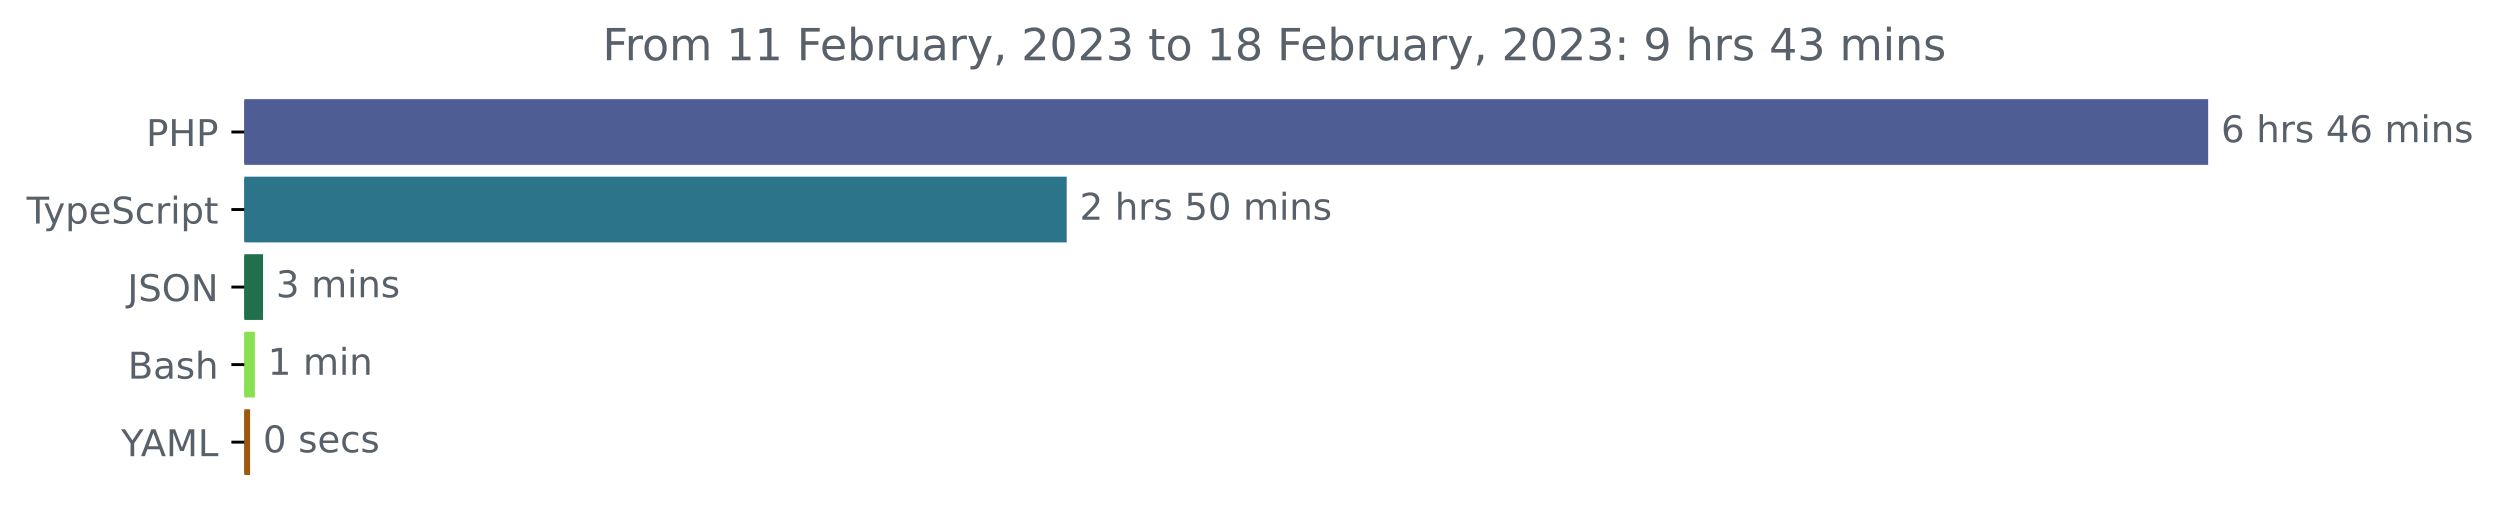
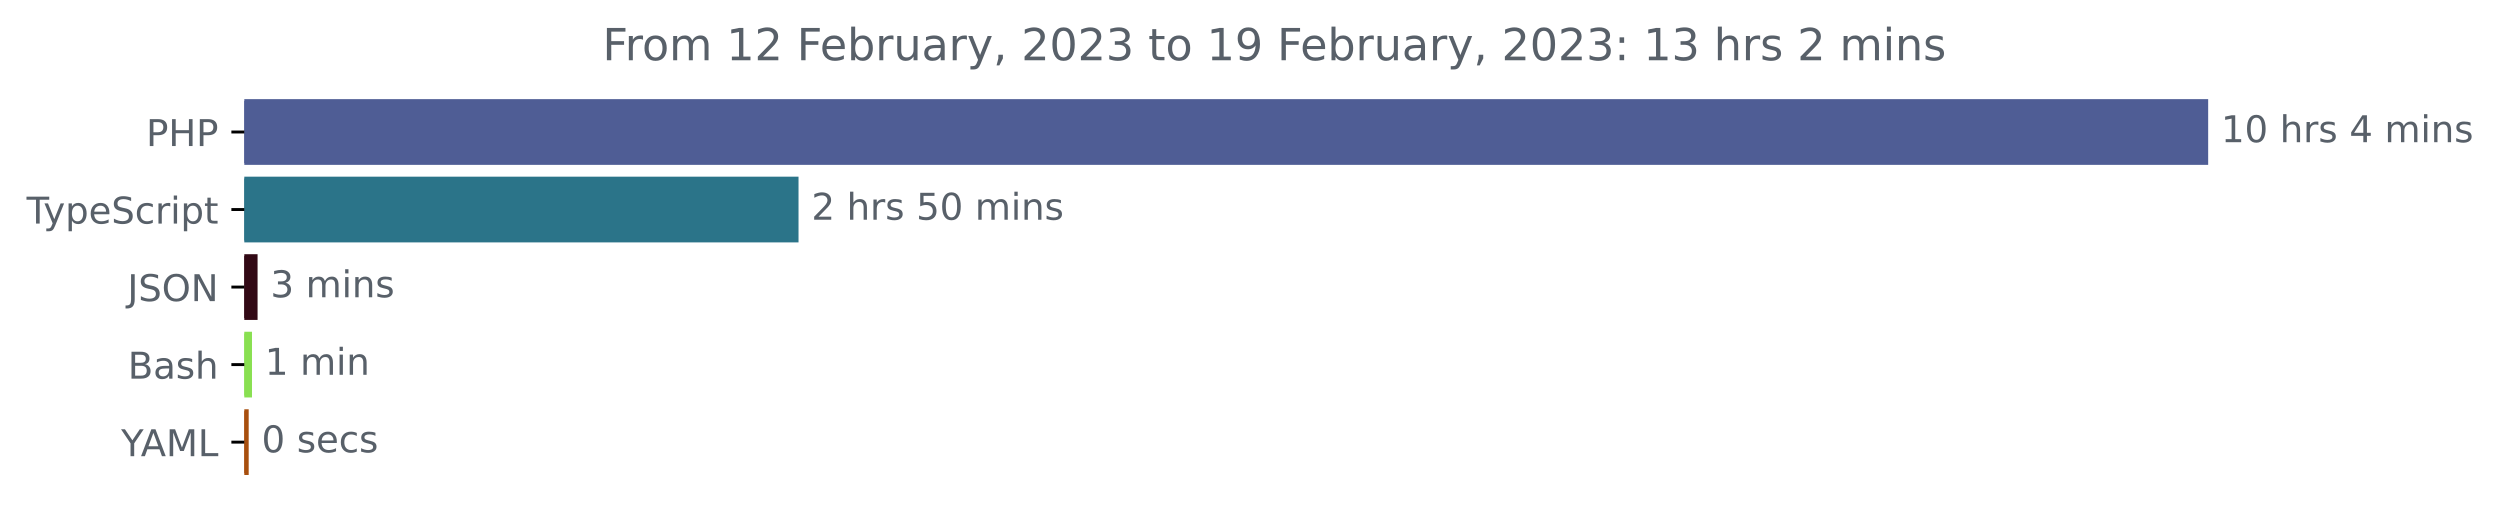
<svg xmlns="http://www.w3.org/2000/svg" xmlns:xlink="http://www.w3.org/1999/xlink" width="677.144pt" height="140.398pt" viewBox="0 0 677.144 140.398" version="1.1">
  <defs>
    <style type="text/css">*{stroke-linejoin: round; stroke-linecap: butt}</style>
  </defs>
  <g id="figure_1">
    <g id="patch_1">
      <path d="M -0 140.398  L 677.144 140.398  L 677.144 0  L -0 0  L -0 140.398  z " style="fill: none" />
    </g>
    <g id="axes_1">
      <g id="patch_2">
-         <path d="M 66.17 27.358  L 597.599 27.358  L 597.599 44.158  L 66.17 44.158  z " clip-path="url(#p3bd45a0a95)" style="fill: #4f5d95; stroke: #4f5d95; stroke-linejoin: miter" />
+         <path d="M 66.17 27.358  L 597.599 27.358  L 597.599 44.158  L 66.17 44.158  z " clip-path="url(#p06874933ea)" style="fill: #4f5d95; stroke: #4f5d95; stroke-linejoin: miter" />
      </g>
      <g id="patch_3">
-         <path d="M 66.17 48.358  L 288.425 48.358  L 288.425 65.158  L 66.17 65.158  z " clip-path="url(#p3bd45a0a95)" style="fill: #2b7489; stroke: #2b7489; stroke-linejoin: miter" />
+         <path d="M 66.17 48.358  L 215.787 48.358  L 215.787 65.158  L 66.17 65.158  z " clip-path="url(#p06874933ea)" style="fill: #2b7489; stroke: #2b7489; stroke-linejoin: miter" />
      </g>
      <g id="patch_4">
-         <path d="M 66.17 69.358  L 70.745 69.358  L 70.745 86.158  L 66.17 86.158  z " clip-path="url(#p3bd45a0a95)" style="fill: #216f4c; stroke: #216f4c; stroke-linejoin: miter" />
+         <path d="M 66.17 69.358  L 69.264 69.358  L 69.264 86.158  L 66.17 86.158  z " clip-path="url(#p06874933ea)" style="fill: #320915; stroke: #320915; stroke-linejoin: miter" />
      </g>
      <g id="patch_5">
-         <path d="M 66.17 90.358  L 68.534 90.358  L 68.534 107.158  L 66.17 107.158  z " clip-path="url(#p3bd45a0a95)" style="fill: #89e051; stroke: #89e051; stroke-linejoin: miter" />
+         <path d="M 66.17 90.358  L 67.752 90.358  L 67.752 107.158  L 66.17 107.158  z " clip-path="url(#p06874933ea)" style="fill: #89e051; stroke: #89e051; stroke-linejoin: miter" />
      </g>
      <g id="patch_6">
-         <path d="M 66.17 111.358  L 67.238 111.358  L 67.238 128.158  L 66.17 128.158  z " clip-path="url(#p3bd45a0a95)" style="fill: #9c580c; stroke: #9c580c; stroke-linejoin: miter" />
+         <path d="M 66.17 111.358  L 66.858 111.358  L 66.858 128.158  L 66.17 128.158  z " clip-path="url(#p06874933ea)" style="fill: #a84f0e; stroke: #a84f0e; stroke-linejoin: miter" />
      </g>
      <g id="matplotlib.axis_1" />
      <g id="matplotlib.axis_2">
        <g id="ytick_1">
          <g id="line2d_1">
            <defs>
-               <path id="m19247cf4b9" d="M 0 0  L -3.5 0  " style="stroke: #000000; stroke-width: 0.8" />
+               <path id="m53a9aa26b5" d="M 0 0  L -3.5 0  " style="stroke: #000000; stroke-width: 0.8" />
            </defs>
            <g>
-               <use xlink:href="#m19247cf4b9" x="66.17" y="35.758" style="stroke: #000000; stroke-width: 0.8" />
+               <use xlink:href="#m53a9aa26b5" x="66.17" y="35.758" style="stroke: #000000; stroke-width: 0.8" />
            </g>
          </g>
          <g id="text_1">
            <g style="fill: #586069" transform="translate(39.59063 39.55734)scale(0.1 -0.1)">
              <defs>
                <path id="DejaVuSans-50" d="M 1259 4147  L 1259 2394  L 2053 2394  Q 2494 2394 2734 2622  Q 2975 2850 2975 3272  Q 2975 3691 2734 3919  Q 2494 4147 2053 4147  L 1259 4147  z M 628 4666  L 2053 4666  Q 2838 4666 3239 4311  Q 3641 3956 3641 3272  Q 3641 2581 3239 2228  Q 2838 1875 2053 1875  L 1259 1875  L 1259 0  L 628 0  L 628 4666  z " transform="scale(0.015625)" />
                <path id="DejaVuSans-48" d="M 628 4666  L 1259 4666  L 1259 2753  L 3553 2753  L 3553 4666  L 4184 4666  L 4184 0  L 3553 0  L 3553 2222  L 1259 2222  L 1259 0  L 628 0  L 628 4666  z " transform="scale(0.015625)" />
              </defs>
              <use xlink:href="#DejaVuSans-50" />
              <use xlink:href="#DejaVuSans-48" x="60.303" />
              <use xlink:href="#DejaVuSans-50" x="135.498" />
            </g>
          </g>
        </g>
        <g id="ytick_2">
          <g id="line2d_2">
            <g>
-               <use xlink:href="#m19247cf4b9" x="66.17" y="56.758" style="stroke: #000000; stroke-width: 0.8" />
+               <use xlink:href="#m53a9aa26b5" x="66.17" y="56.758" style="stroke: #000000; stroke-width: 0.8" />
            </g>
          </g>
          <g id="text_2">
            <g style="fill: #586069" transform="translate(7.2 60.55734)scale(0.1 -0.1)">
              <defs>
                <path id="DejaVuSans-54" d="M -19 4666  L 3928 4666  L 3928 4134  L 2272 4134  L 2272 0  L 1638 0  L 1638 4134  L -19 4134  L -19 4666  z " transform="scale(0.015625)" />
                <path id="DejaVuSans-79" d="M 2059 -325  Q 1816 -950 1584 -1140  Q 1353 -1331 966 -1331  L 506 -1331  L 506 -850  L 844 -850  Q 1081 -850 1212 -737  Q 1344 -625 1503 -206  L 1606 56  L 191 3500  L 800 3500  L 1894 763  L 2988 3500  L 3597 3500  L 2059 -325  z " transform="scale(0.015625)" />
                <path id="DejaVuSans-70" d="M 1159 525  L 1159 -1331  L 581 -1331  L 581 3500  L 1159 3500  L 1159 2969  Q 1341 3281 1617 3432  Q 1894 3584 2278 3584  Q 2916 3584 3314 3078  Q 3713 2572 3713 1747  Q 3713 922 3314 415  Q 2916 -91 2278 -91  Q 1894 -91 1617 61  Q 1341 213 1159 525  z M 3116 1747  Q 3116 2381 2855 2742  Q 2594 3103 2138 3103  Q 1681 3103 1420 2742  Q 1159 2381 1159 1747  Q 1159 1113 1420 752  Q 1681 391 2138 391  Q 2594 391 2855 752  Q 3116 1113 3116 1747  z " transform="scale(0.015625)" />
                <path id="DejaVuSans-65" d="M 3597 1894  L 3597 1613  L 953 1613  Q 991 1019 1311 708  Q 1631 397 2203 397  Q 2534 397 2845 478  Q 3156 559 3463 722  L 3463 178  Q 3153 47 2828 -22  Q 2503 -91 2169 -91  Q 1331 -91 842 396  Q 353 884 353 1716  Q 353 2575 817 3079  Q 1281 3584 2069 3584  Q 2775 3584 3186 3129  Q 3597 2675 3597 1894  z M 3022 2063  Q 3016 2534 2758 2815  Q 2500 3097 2075 3097  Q 1594 3097 1305 2825  Q 1016 2553 972 2059  L 3022 2063  z " transform="scale(0.015625)" />
                <path id="DejaVuSans-53" d="M 3425 4513  L 3425 3897  Q 3066 4069 2747 4153  Q 2428 4238 2131 4238  Q 1616 4238 1336 4038  Q 1056 3838 1056 3469  Q 1056 3159 1242 3001  Q 1428 2844 1947 2747  L 2328 2669  Q 3034 2534 3370 2195  Q 3706 1856 3706 1288  Q 3706 609 3251 259  Q 2797 -91 1919 -91  Q 1588 -91 1214 -16  Q 841 59 441 206  L 441 856  Q 825 641 1194 531  Q 1563 422 1919 422  Q 2459 422 2753 634  Q 3047 847 3047 1241  Q 3047 1584 2836 1778  Q 2625 1972 2144 2069  L 1759 2144  Q 1053 2284 737 2584  Q 422 2884 422 3419  Q 422 4038 858 4394  Q 1294 4750 2059 4750  Q 2388 4750 2728 4690  Q 3069 4631 3425 4513  z " transform="scale(0.015625)" />
                <path id="DejaVuSans-63" d="M 3122 3366  L 3122 2828  Q 2878 2963 2633 3030  Q 2388 3097 2138 3097  Q 1578 3097 1268 2742  Q 959 2388 959 1747  Q 959 1106 1268 751  Q 1578 397 2138 397  Q 2388 397 2633 464  Q 2878 531 3122 666  L 3122 134  Q 2881 22 2623 -34  Q 2366 -91 2075 -91  Q 1284 -91 818 406  Q 353 903 353 1747  Q 353 2603 823 3093  Q 1294 3584 2113 3584  Q 2378 3584 2631 3529  Q 2884 3475 3122 3366  z " transform="scale(0.015625)" />
                <path id="DejaVuSans-72" d="M 2631 2963  Q 2534 3019 2420 3045  Q 2306 3072 2169 3072  Q 1681 3072 1420 2755  Q 1159 2438 1159 1844  L 1159 0  L 581 0  L 581 3500  L 1159 3500  L 1159 2956  Q 1341 3275 1631 3429  Q 1922 3584 2338 3584  Q 2397 3584 2469 3576  Q 2541 3569 2628 3553  L 2631 2963  z " transform="scale(0.015625)" />
                <path id="DejaVuSans-69" d="M 603 3500  L 1178 3500  L 1178 0  L 603 0  L 603 3500  z M 603 4863  L 1178 4863  L 1178 4134  L 603 4134  L 603 4863  z " transform="scale(0.015625)" />
                <path id="DejaVuSans-74" d="M 1172 4494  L 1172 3500  L 2356 3500  L 2356 3053  L 1172 3053  L 1172 1153  Q 1172 725 1289 603  Q 1406 481 1766 481  L 2356 481  L 2356 0  L 1766 0  Q 1100 0 847 248  Q 594 497 594 1153  L 594 3053  L 172 3053  L 172 3500  L 594 3500  L 594 4494  L 1172 4494  z " transform="scale(0.015625)" />
              </defs>
              <use xlink:href="#DejaVuSans-54" />
              <use xlink:href="#DejaVuSans-79" x="45.459" />
              <use xlink:href="#DejaVuSans-70" x="104.639" />
              <use xlink:href="#DejaVuSans-65" x="168.115" />
              <use xlink:href="#DejaVuSans-53" x="229.639" />
              <use xlink:href="#DejaVuSans-63" x="293.115" />
              <use xlink:href="#DejaVuSans-72" x="348.096" />
              <use xlink:href="#DejaVuSans-69" x="389.209" />
              <use xlink:href="#DejaVuSans-70" x="416.992" />
              <use xlink:href="#DejaVuSans-74" x="480.469" />
            </g>
          </g>
        </g>
        <g id="ytick_3">
          <g id="line2d_3">
            <g>
-               <use xlink:href="#m19247cf4b9" x="66.17" y="77.758" style="stroke: #000000; stroke-width: 0.8" />
+               <use xlink:href="#m53a9aa26b5" x="66.17" y="77.758" style="stroke: #000000; stroke-width: 0.8" />
            </g>
          </g>
          <g id="text_3">
            <g style="fill: #586069" transform="translate(34.51875 81.55734)scale(0.1 -0.1)">
              <defs>
                <path id="DejaVuSans-4a" d="M 628 4666  L 1259 4666  L 1259 325  Q 1259 -519 939 -900  Q 619 -1281 -91 -1281  L -331 -1281  L -331 -750  L -134 -750  Q 284 -750 456 -515  Q 628 -281 628 325  L 628 4666  z " transform="scale(0.015625)" />
                <path id="DejaVuSans-4f" d="M 2522 4238  Q 1834 4238 1429 3725  Q 1025 3213 1025 2328  Q 1025 1447 1429 934  Q 1834 422 2522 422  Q 3209 422 3611 934  Q 4013 1447 4013 2328  Q 4013 3213 3611 3725  Q 3209 4238 2522 4238  z M 2522 4750  Q 3503 4750 4090 4092  Q 4678 3434 4678 2328  Q 4678 1225 4090 567  Q 3503 -91 2522 -91  Q 1538 -91 948 565  Q 359 1222 359 2328  Q 359 3434 948 4092  Q 1538 4750 2522 4750  z " transform="scale(0.015625)" />
                <path id="DejaVuSans-4e" d="M 628 4666  L 1478 4666  L 3547 763  L 3547 4666  L 4159 4666  L 4159 0  L 3309 0  L 1241 3903  L 1241 0  L 628 0  L 628 4666  z " transform="scale(0.015625)" />
              </defs>
              <use xlink:href="#DejaVuSans-4a" />
              <use xlink:href="#DejaVuSans-53" x="29.492" />
              <use xlink:href="#DejaVuSans-4f" x="92.969" />
              <use xlink:href="#DejaVuSans-4e" x="171.68" />
            </g>
          </g>
        </g>
        <g id="ytick_4">
          <g id="line2d_4">
            <g>
-               <use xlink:href="#m19247cf4b9" x="66.17" y="98.758" style="stroke: #000000; stroke-width: 0.8" />
+               <use xlink:href="#m53a9aa26b5" x="66.17" y="98.758" style="stroke: #000000; stroke-width: 0.8" />
            </g>
          </g>
          <g id="text_4">
            <g style="fill: #586069" transform="translate(34.63437 102.5573)scale(0.1 -0.1)">
              <defs>
                <path id="DejaVuSans-42" d="M 1259 2228  L 1259 519  L 2272 519  Q 2781 519 3026 730  Q 3272 941 3272 1375  Q 3272 1813 3026 2020  Q 2781 2228 2272 2228  L 1259 2228  z M 1259 4147  L 1259 2741  L 2194 2741  Q 2656 2741 2882 2914  Q 3109 3088 3109 3444  Q 3109 3797 2882 3972  Q 2656 4147 2194 4147  L 1259 4147  z M 628 4666  L 2241 4666  Q 2963 4666 3353 4366  Q 3744 4066 3744 3513  Q 3744 3084 3544 2831  Q 3344 2578 2956 2516  Q 3422 2416 3680 2098  Q 3938 1781 3938 1306  Q 3938 681 3513 340  Q 3088 0 2303 0  L 628 0  L 628 4666  z " transform="scale(0.015625)" />
                <path id="DejaVuSans-61" d="M 2194 1759  Q 1497 1759 1228 1600  Q 959 1441 959 1056  Q 959 750 1161 570  Q 1363 391 1709 391  Q 2188 391 2477 730  Q 2766 1069 2766 1631  L 2766 1759  L 2194 1759  z M 3341 1997  L 3341 0  L 2766 0  L 2766 531  Q 2569 213 2275 61  Q 1981 -91 1556 -91  Q 1019 -91 701 211  Q 384 513 384 1019  Q 384 1609 779 1909  Q 1175 2209 1959 2209  L 2766 2209  L 2766 2266  Q 2766 2663 2505 2880  Q 2244 3097 1772 3097  Q 1472 3097 1187 3025  Q 903 2953 641 2809  L 641 3341  Q 956 3463 1253 3523  Q 1550 3584 1831 3584  Q 2591 3584 2966 3190  Q 3341 2797 3341 1997  z " transform="scale(0.015625)" />
                <path id="DejaVuSans-73" d="M 2834 3397  L 2834 2853  Q 2591 2978 2328 3040  Q 2066 3103 1784 3103  Q 1356 3103 1142 2972  Q 928 2841 928 2578  Q 928 2378 1081 2264  Q 1234 2150 1697 2047  L 1894 2003  Q 2506 1872 2764 1633  Q 3022 1394 3022 966  Q 3022 478 2636 193  Q 2250 -91 1575 -91  Q 1294 -91 989 -36  Q 684 19 347 128  L 347 722  Q 666 556 975 473  Q 1284 391 1588 391  Q 1994 391 2212 530  Q 2431 669 2431 922  Q 2431 1156 2273 1281  Q 2116 1406 1581 1522  L 1381 1569  Q 847 1681 609 1914  Q 372 2147 372 2553  Q 372 3047 722 3315  Q 1072 3584 1716 3584  Q 2034 3584 2315 3537  Q 2597 3491 2834 3397  z " transform="scale(0.015625)" />
                <path id="DejaVuSans-68" d="M 3513 2113  L 3513 0  L 2938 0  L 2938 2094  Q 2938 2591 2744 2837  Q 2550 3084 2163 3084  Q 1697 3084 1428 2787  Q 1159 2491 1159 1978  L 1159 0  L 581 0  L 581 4863  L 1159 4863  L 1159 2956  Q 1366 3272 1645 3428  Q 1925 3584 2291 3584  Q 2894 3584 3203 3211  Q 3513 2838 3513 2113  z " transform="scale(0.015625)" />
              </defs>
              <use xlink:href="#DejaVuSans-42" />
              <use xlink:href="#DejaVuSans-61" x="68.604" />
              <use xlink:href="#DejaVuSans-73" x="129.883" />
              <use xlink:href="#DejaVuSans-68" x="181.982" />
            </g>
          </g>
        </g>
        <g id="ytick_5">
          <g id="line2d_5">
            <g>
-               <use xlink:href="#m19247cf4b9" x="66.17" y="119.758" style="stroke: #000000; stroke-width: 0.8" />
+               <use xlink:href="#m53a9aa26b5" x="66.17" y="119.758" style="stroke: #000000; stroke-width: 0.8" />
            </g>
          </g>
          <g id="text_5">
            <g style="fill: #586069" transform="translate(32.79688 123.5573)scale(0.1 -0.1)">
              <defs>
                <path id="DejaVuSans-59" d="M -13 4666  L 666 4666  L 1959 2747  L 3244 4666  L 3922 4666  L 2272 2222  L 2272 0  L 1638 0  L 1638 2222  L -13 4666  z " transform="scale(0.015625)" />
                <path id="DejaVuSans-41" d="M 2188 4044  L 1331 1722  L 3047 1722  L 2188 4044  z M 1831 4666  L 2547 4666  L 4325 0  L 3669 0  L 3244 1197  L 1141 1197  L 716 0  L 50 0  L 1831 4666  z " transform="scale(0.015625)" />
                <path id="DejaVuSans-4d" d="M 628 4666  L 1569 4666  L 2759 1491  L 3956 4666  L 4897 4666  L 4897 0  L 4281 0  L 4281 4097  L 3078 897  L 2444 897  L 1241 4097  L 1241 0  L 628 0  L 628 4666  z " transform="scale(0.015625)" />
                <path id="DejaVuSans-4c" d="M 628 4666  L 1259 4666  L 1259 531  L 3531 531  L 3531 0  L 628 0  L 628 4666  z " transform="scale(0.015625)" />
              </defs>
              <use xlink:href="#DejaVuSans-59" />
              <use xlink:href="#DejaVuSans-41" x="53.334" />
              <use xlink:href="#DejaVuSans-4d" x="121.742" />
              <use xlink:href="#DejaVuSans-4c" x="208.021" />
            </g>
          </g>
        </g>
      </g>
      <g id="text_6">
        <g style="fill: #586069" transform="translate(601.5989 38.5175)scale(0.1 -0.1)">
          <defs>
-             <path id="DejaVuSans-36" d="M 2113 2584  Q 1688 2584 1439 2293  Q 1191 2003 1191 1497  Q 1191 994 1439 701  Q 1688 409 2113 409  Q 2538 409 2786 701  Q 3034 994 3034 1497  Q 3034 2003 2786 2293  Q 2538 2584 2113 2584  z M 3366 4563  L 3366 3988  Q 3128 4100 2886 4159  Q 2644 4219 2406 4219  Q 1781 4219 1451 3797  Q 1122 3375 1075 2522  Q 1259 2794 1537 2939  Q 1816 3084 2150 3084  Q 2853 3084 3261 2657  Q 3669 2231 3669 1497  Q 3669 778 3244 343  Q 2819 -91 2113 -91  Q 1303 -91 875 529  Q 447 1150 447 2328  Q 447 3434 972 4092  Q 1497 4750 2381 4750  Q 2619 4750 2861 4703  Q 3103 4656 3366 4563  z " transform="scale(0.015625)" />
+             <path id="DejaVuSans-31" d="M 794 531  L 1825 531  L 1825 4091  L 703 3866  L 703 4441  L 1819 4666  L 2450 4666  L 2450 531  L 3481 531  L 3481 0  L 794 0  L 794 531  z " transform="scale(0.015625)" />
+             <path id="DejaVuSans-30" d="M 2034 4250  Q 1547 4250 1301 3770  Q 1056 3291 1056 2328  Q 1056 1369 1301 889  Q 1547 409 2034 409  Q 2525 409 2770 889  Q 3016 1369 3016 2328  Q 3016 3291 2770 3770  Q 2525 4250 2034 4250  z M 2034 4750  Q 2819 4750 3233 4129  Q 3647 3509 3647 2328  Q 3647 1150 3233 529  Q 2819 -91 2034 -91  Q 1250 -91 836 529  Q 422 1150 422 2328  Q 422 3509 836 4129  Q 1250 4750 2034 4750  z " transform="scale(0.015625)" />
            <path id="DejaVuSans-20" transform="scale(0.015625)" />
            <path id="DejaVuSans-34" d="M 2419 4116  L 825 1625  L 2419 1625  L 2419 4116  z M 2253 4666  L 3047 4666  L 3047 1625  L 3713 1625  L 3713 1100  L 3047 1100  L 3047 0  L 2419 0  L 2419 1100  L 313 1100  L 313 1709  L 2253 4666  z " transform="scale(0.015625)" />
            <path id="DejaVuSans-6d" d="M 3328 2828  Q 3544 3216 3844 3400  Q 4144 3584 4550 3584  Q 5097 3584 5394 3201  Q 5691 2819 5691 2113  L 5691 0  L 5113 0  L 5113 2094  Q 5113 2597 4934 2840  Q 4756 3084 4391 3084  Q 3944 3084 3684 2787  Q 3425 2491 3425 1978  L 3425 0  L 2847 0  L 2847 2094  Q 2847 2600 2669 2842  Q 2491 3084 2119 3084  Q 1678 3084 1418 2786  Q 1159 2488 1159 1978  L 1159 0  L 581 0  L 581 3500  L 1159 3500  L 1159 2956  Q 1356 3278 1631 3431  Q 1906 3584 2284 3584  Q 2666 3584 2933 3390  Q 3200 3197 3328 2828  z " transform="scale(0.015625)" />
            <path id="DejaVuSans-6e" d="M 3513 2113  L 3513 0  L 2938 0  L 2938 2094  Q 2938 2591 2744 2837  Q 2550 3084 2163 3084  Q 1697 3084 1428 2787  Q 1159 2491 1159 1978  L 1159 0  L 581 0  L 581 3500  L 1159 3500  L 1159 2956  Q 1366 3272 1645 3428  Q 1925 3584 2291 3584  Q 2894 3584 3203 3211  Q 3513 2838 3513 2113  z " transform="scale(0.015625)" />
          </defs>
-           <use xlink:href="#DejaVuSans-36" />
-           <use xlink:href="#DejaVuSans-20" x="63.623" />
-           <use xlink:href="#DejaVuSans-68" x="95.41" />
-           <use xlink:href="#DejaVuSans-72" x="158.789" />
-           <use xlink:href="#DejaVuSans-73" x="199.902" />
-           <use xlink:href="#DejaVuSans-20" x="252.002" />
-           <use xlink:href="#DejaVuSans-34" x="283.789" />
-           <use xlink:href="#DejaVuSans-36" x="347.412" />
+           <use xlink:href="#DejaVuSans-31" />
+           <use xlink:href="#DejaVuSans-30" x="63.623" />
+           <use xlink:href="#DejaVuSans-20" x="127.246" />
+           <use xlink:href="#DejaVuSans-68" x="159.033" />
+           <use xlink:href="#DejaVuSans-72" x="222.412" />
+           <use xlink:href="#DejaVuSans-73" x="263.525" />
+           <use xlink:href="#DejaVuSans-20" x="315.625" />
+           <use xlink:href="#DejaVuSans-34" x="347.412" />
          <use xlink:href="#DejaVuSans-20" x="411.035" />
          <use xlink:href="#DejaVuSans-6d" x="442.822" />
          <use xlink:href="#DejaVuSans-69" x="540.234" />
          <use xlink:href="#DejaVuSans-6e" x="568.018" />
          <use xlink:href="#DejaVuSans-73" x="631.396" />
        </g>
      </g>
      <g id="text_7">
-         <g style="fill: #586069" transform="translate(292.4249 59.5175)scale(0.1 -0.1)">
+         <g style="fill: #586069" transform="translate(219.7872 59.5175)scale(0.1 -0.1)">
          <defs>
            <path id="DejaVuSans-32" d="M 1228 531  L 3431 531  L 3431 0  L 469 0  L 469 531  Q 828 903 1448 1529  Q 2069 2156 2228 2338  Q 2531 2678 2651 2914  Q 2772 3150 2772 3378  Q 2772 3750 2511 3984  Q 2250 4219 1831 4219  Q 1534 4219 1204 4116  Q 875 4013 500 3803  L 500 4441  Q 881 4594 1212 4672  Q 1544 4750 1819 4750  Q 2544 4750 2975 4387  Q 3406 4025 3406 3419  Q 3406 3131 3298 2873  Q 3191 2616 2906 2266  Q 2828 2175 2409 1742  Q 1991 1309 1228 531  z " transform="scale(0.015625)" />
            <path id="DejaVuSans-35" d="M 691 4666  L 3169 4666  L 3169 4134  L 1269 4134  L 1269 2991  Q 1406 3038 1543 3061  Q 1681 3084 1819 3084  Q 2600 3084 3056 2656  Q 3513 2228 3513 1497  Q 3513 744 3044 326  Q 2575 -91 1722 -91  Q 1428 -91 1123 -41  Q 819 9 494 109  L 494 744  Q 775 591 1075 516  Q 1375 441 1709 441  Q 2250 441 2565 725  Q 2881 1009 2881 1497  Q 2881 1984 2565 2268  Q 2250 2553 1709 2553  Q 1456 2553 1204 2497  Q 953 2441 691 2322  L 691 4666  z " transform="scale(0.015625)" />
-             <path id="DejaVuSans-30" d="M 2034 4250  Q 1547 4250 1301 3770  Q 1056 3291 1056 2328  Q 1056 1369 1301 889  Q 1547 409 2034 409  Q 2525 409 2770 889  Q 3016 1369 3016 2328  Q 3016 3291 2770 3770  Q 2525 4250 2034 4250  z M 2034 4750  Q 2819 4750 3233 4129  Q 3647 3509 3647 2328  Q 3647 1150 3233 529  Q 2819 -91 2034 -91  Q 1250 -91 836 529  Q 422 1150 422 2328  Q 422 3509 836 4129  Q 1250 4750 2034 4750  z " transform="scale(0.015625)" />
          </defs>
          <use xlink:href="#DejaVuSans-32" />
          <use xlink:href="#DejaVuSans-20" x="63.623" />
          <use xlink:href="#DejaVuSans-68" x="95.41" />
          <use xlink:href="#DejaVuSans-72" x="158.789" />
          <use xlink:href="#DejaVuSans-73" x="199.902" />
          <use xlink:href="#DejaVuSans-20" x="252.002" />
          <use xlink:href="#DejaVuSans-35" x="283.789" />
          <use xlink:href="#DejaVuSans-30" x="347.412" />
          <use xlink:href="#DejaVuSans-20" x="411.035" />
          <use xlink:href="#DejaVuSans-6d" x="442.822" />
          <use xlink:href="#DejaVuSans-69" x="540.234" />
          <use xlink:href="#DejaVuSans-6e" x="568.018" />
          <use xlink:href="#DejaVuSans-73" x="631.396" />
        </g>
      </g>
      <g id="text_8">
-         <g style="fill: #586069" transform="translate(74.74502 80.5175)scale(0.1 -0.1)">
+         <g style="fill: #586069" transform="translate(73.26441 80.5175)scale(0.1 -0.1)">
          <defs>
            <path id="DejaVuSans-33" d="M 2597 2516  Q 3050 2419 3304 2112  Q 3559 1806 3559 1356  Q 3559 666 3084 287  Q 2609 -91 1734 -91  Q 1441 -91 1130 -33  Q 819 25 488 141  L 488 750  Q 750 597 1062 519  Q 1375 441 1716 441  Q 2309 441 2620 675  Q 2931 909 2931 1356  Q 2931 1769 2642 2001  Q 2353 2234 1838 2234  L 1294 2234  L 1294 2753  L 1863 2753  Q 2328 2753 2575 2939  Q 2822 3125 2822 3475  Q 2822 3834 2567 4026  Q 2313 4219 1838 4219  Q 1578 4219 1281 4162  Q 984 4106 628 3988  L 628 4550  Q 988 4650 1302 4700  Q 1616 4750 1894 4750  Q 2613 4750 3031 4423  Q 3450 4097 3450 3541  Q 3450 3153 3228 2886  Q 3006 2619 2597 2516  z " transform="scale(0.015625)" />
          </defs>
          <use xlink:href="#DejaVuSans-33" />
          <use xlink:href="#DejaVuSans-20" x="63.623" />
          <use xlink:href="#DejaVuSans-6d" x="95.41" />
          <use xlink:href="#DejaVuSans-69" x="192.822" />
          <use xlink:href="#DejaVuSans-6e" x="220.605" />
          <use xlink:href="#DejaVuSans-73" x="283.984" />
        </g>
      </g>
      <g id="text_9">
-         <g style="fill: #586069" transform="translate(72.53391 101.5175)scale(0.1 -0.1)">
-           <defs>
-             <path id="DejaVuSans-31" d="M 794 531  L 1825 531  L 1825 4091  L 703 3866  L 703 4441  L 1819 4666  L 2450 4666  L 2450 531  L 3481 531  L 3481 0  L 794 0  L 794 531  z " transform="scale(0.015625)" />
-           </defs>
+         <g style="fill: #586069" transform="translate(71.75174 101.5175)scale(0.1 -0.1)">
          <use xlink:href="#DejaVuSans-31" />
          <use xlink:href="#DejaVuSans-20" x="63.623" />
          <use xlink:href="#DejaVuSans-6d" x="95.41" />
          <use xlink:href="#DejaVuSans-69" x="192.822" />
          <use xlink:href="#DejaVuSans-6e" x="220.605" />
        </g>
      </g>
      <g id="text_10">
-         <g style="fill: #586069" transform="translate(71.23774 122.5175)scale(0.1 -0.1)">
+         <g style="fill: #586069" transform="translate(70.85789 122.5175)scale(0.1 -0.1)">
          <use xlink:href="#DejaVuSans-30" />
          <use xlink:href="#DejaVuSans-20" x="63.623" />
          <use xlink:href="#DejaVuSans-73" x="95.41" />
          <use xlink:href="#DejaVuSans-65" x="147.51" />
          <use xlink:href="#DejaVuSans-63" x="209.033" />
          <use xlink:href="#DejaVuSans-73" x="264.014" />
        </g>
      </g>
      <g id="text_11">
        <g style="fill: #586069" transform="translate(163.2053 16.31812)scale(0.12 -0.12)">
          <defs>
            <path id="DejaVuSans-46" d="M 628 4666  L 3309 4666  L 3309 4134  L 1259 4134  L 1259 2759  L 3109 2759  L 3109 2228  L 1259 2228  L 1259 0  L 628 0  L 628 4666  z " transform="scale(0.015625)" />
            <path id="DejaVuSans-6f" d="M 1959 3097  Q 1497 3097 1228 2736  Q 959 2375 959 1747  Q 959 1119 1226 758  Q 1494 397 1959 397  Q 2419 397 2687 759  Q 2956 1122 2956 1747  Q 2956 2369 2687 2733  Q 2419 3097 1959 3097  z M 1959 3584  Q 2709 3584 3137 3096  Q 3566 2609 3566 1747  Q 3566 888 3137 398  Q 2709 -91 1959 -91  Q 1206 -91 779 398  Q 353 888 353 1747  Q 353 2609 779 3096  Q 1206 3584 1959 3584  z " transform="scale(0.015625)" />
            <path id="DejaVuSans-62" d="M 3116 1747  Q 3116 2381 2855 2742  Q 2594 3103 2138 3103  Q 1681 3103 1420 2742  Q 1159 2381 1159 1747  Q 1159 1113 1420 752  Q 1681 391 2138 391  Q 2594 391 2855 752  Q 3116 1113 3116 1747  z M 1159 2969  Q 1341 3281 1617 3432  Q 1894 3584 2278 3584  Q 2916 3584 3314 3078  Q 3713 2572 3713 1747  Q 3713 922 3314 415  Q 2916 -91 2278 -91  Q 1894 -91 1617 61  Q 1341 213 1159 525  L 1159 0  L 581 0  L 581 4863  L 1159 4863  L 1159 2969  z " transform="scale(0.015625)" />
            <path id="DejaVuSans-75" d="M 544 1381  L 544 3500  L 1119 3500  L 1119 1403  Q 1119 906 1312 657  Q 1506 409 1894 409  Q 2359 409 2629 706  Q 2900 1003 2900 1516  L 2900 3500  L 3475 3500  L 3475 0  L 2900 0  L 2900 538  Q 2691 219 2414 64  Q 2138 -91 1772 -91  Q 1169 -91 856 284  Q 544 659 544 1381  z M 1991 3584  L 1991 3584  z " transform="scale(0.015625)" />
            <path id="DejaVuSans-2c" d="M 750 794  L 1409 794  L 1409 256  L 897 -744  L 494 -744  L 750 256  L 750 794  z " transform="scale(0.015625)" />
-             <path id="DejaVuSans-38" d="M 2034 2216  Q 1584 2216 1326 1975  Q 1069 1734 1069 1313  Q 1069 891 1326 650  Q 1584 409 2034 409  Q 2484 409 2743 651  Q 3003 894 3003 1313  Q 3003 1734 2745 1975  Q 2488 2216 2034 2216  z M 1403 2484  Q 997 2584 770 2862  Q 544 3141 544 3541  Q 544 4100 942 4425  Q 1341 4750 2034 4750  Q 2731 4750 3128 4425  Q 3525 4100 3525 3541  Q 3525 3141 3298 2862  Q 3072 2584 2669 2484  Q 3125 2378 3379 2068  Q 3634 1759 3634 1313  Q 3634 634 3220 271  Q 2806 -91 2034 -91  Q 1263 -91 848 271  Q 434 634 434 1313  Q 434 1759 690 2068  Q 947 2378 1403 2484  z M 1172 3481  Q 1172 3119 1398 2916  Q 1625 2713 2034 2713  Q 2441 2713 2670 2916  Q 2900 3119 2900 3481  Q 2900 3844 2670 4047  Q 2441 4250 2034 4250  Q 1625 4250 1398 4047  Q 1172 3844 1172 3481  z " transform="scale(0.015625)" />
+             <path id="DejaVuSans-39" d="M 703 97  L 703 672  Q 941 559 1184 500  Q 1428 441 1663 441  Q 2288 441 2617 861  Q 2947 1281 2994 2138  Q 2813 1869 2534 1725  Q 2256 1581 1919 1581  Q 1219 1581 811 2004  Q 403 2428 403 3163  Q 403 3881 828 4315  Q 1253 4750 1959 4750  Q 2769 4750 3195 4129  Q 3622 3509 3622 2328  Q 3622 1225 3098 567  Q 2575 -91 1691 -91  Q 1453 -91 1209 -44  Q 966 3 703 97  z M 1959 2075  Q 2384 2075 2632 2365  Q 2881 2656 2881 3163  Q 2881 3666 2632 3958  Q 2384 4250 1959 4250  Q 1534 4250 1286 3958  Q 1038 3666 1038 3163  Q 1038 2656 1286 2365  Q 1534 2075 1959 2075  z " transform="scale(0.015625)" />
            <path id="DejaVuSans-3a" d="M 750 794  L 1409 794  L 1409 0  L 750 0  L 750 794  z M 750 3309  L 1409 3309  L 1409 2516  L 750 2516  L 750 3309  z " transform="scale(0.015625)" />
-             <path id="DejaVuSans-39" d="M 703 97  L 703 672  Q 941 559 1184 500  Q 1428 441 1663 441  Q 2288 441 2617 861  Q 2947 1281 2994 2138  Q 2813 1869 2534 1725  Q 2256 1581 1919 1581  Q 1219 1581 811 2004  Q 403 2428 403 3163  Q 403 3881 828 4315  Q 1253 4750 1959 4750  Q 2769 4750 3195 4129  Q 3622 3509 3622 2328  Q 3622 1225 3098 567  Q 2575 -91 1691 -91  Q 1453 -91 1209 -44  Q 966 3 703 97  z M 1959 2075  Q 2384 2075 2632 2365  Q 2881 2656 2881 3163  Q 2881 3666 2632 3958  Q 2384 4250 1959 4250  Q 1534 4250 1286 3958  Q 1038 3666 1038 3163  Q 1038 2656 1286 2365  Q 1534 2075 1959 2075  z " transform="scale(0.015625)" />
          </defs>
          <use xlink:href="#DejaVuSans-46" />
          <use xlink:href="#DejaVuSans-72" x="50.27" />
          <use xlink:href="#DejaVuSans-6f" x="89.133" />
          <use xlink:href="#DejaVuSans-6d" x="150.314" />
          <use xlink:href="#DejaVuSans-20" x="247.727" />
          <use xlink:href="#DejaVuSans-31" x="279.514" />
-           <use xlink:href="#DejaVuSans-31" x="343.137" />
+           <use xlink:href="#DejaVuSans-32" x="343.137" />
          <use xlink:href="#DejaVuSans-20" x="406.76" />
          <use xlink:href="#DejaVuSans-46" x="438.547" />
          <use xlink:href="#DejaVuSans-65" x="490.566" />
          <use xlink:href="#DejaVuSans-62" x="552.09" />
          <use xlink:href="#DejaVuSans-72" x="615.566" />
          <use xlink:href="#DejaVuSans-75" x="656.68" />
          <use xlink:href="#DejaVuSans-61" x="720.059" />
          <use xlink:href="#DejaVuSans-72" x="781.338" />
          <use xlink:href="#DejaVuSans-79" x="822.451" />
          <use xlink:href="#DejaVuSans-2c" x="881.631" />
          <use xlink:href="#DejaVuSans-20" x="913.418" />
          <use xlink:href="#DejaVuSans-32" x="945.205" />
          <use xlink:href="#DejaVuSans-30" x="1008.828" />
          <use xlink:href="#DejaVuSans-32" x="1072.451" />
          <use xlink:href="#DejaVuSans-33" x="1136.074" />
          <use xlink:href="#DejaVuSans-20" x="1199.697" />
          <use xlink:href="#DejaVuSans-74" x="1231.484" />
          <use xlink:href="#DejaVuSans-6f" x="1270.693" />
          <use xlink:href="#DejaVuSans-20" x="1331.875" />
          <use xlink:href="#DejaVuSans-31" x="1363.662" />
-           <use xlink:href="#DejaVuSans-38" x="1427.285" />
+           <use xlink:href="#DejaVuSans-39" x="1427.285" />
          <use xlink:href="#DejaVuSans-20" x="1490.908" />
          <use xlink:href="#DejaVuSans-46" x="1522.695" />
          <use xlink:href="#DejaVuSans-65" x="1574.715" />
          <use xlink:href="#DejaVuSans-62" x="1636.238" />
          <use xlink:href="#DejaVuSans-72" x="1699.715" />
          <use xlink:href="#DejaVuSans-75" x="1740.828" />
          <use xlink:href="#DejaVuSans-61" x="1804.207" />
          <use xlink:href="#DejaVuSans-72" x="1865.486" />
          <use xlink:href="#DejaVuSans-79" x="1906.6" />
          <use xlink:href="#DejaVuSans-2c" x="1965.779" />
          <use xlink:href="#DejaVuSans-20" x="1997.566" />
          <use xlink:href="#DejaVuSans-32" x="2029.354" />
          <use xlink:href="#DejaVuSans-30" x="2092.977" />
          <use xlink:href="#DejaVuSans-32" x="2156.6" />
          <use xlink:href="#DejaVuSans-33" x="2220.223" />
          <use xlink:href="#DejaVuSans-3a" x="2283.846" />
          <use xlink:href="#DejaVuSans-20" x="2317.537" />
-           <use xlink:href="#DejaVuSans-39" x="2349.324" />
-           <use xlink:href="#DejaVuSans-20" x="2412.947" />
-           <use xlink:href="#DejaVuSans-68" x="2444.734" />
-           <use xlink:href="#DejaVuSans-72" x="2508.113" />
-           <use xlink:href="#DejaVuSans-73" x="2549.227" />
-           <use xlink:href="#DejaVuSans-20" x="2601.326" />
-           <use xlink:href="#DejaVuSans-34" x="2633.113" />
-           <use xlink:href="#DejaVuSans-33" x="2696.736" />
+           <use xlink:href="#DejaVuSans-31" x="2349.324" />
+           <use xlink:href="#DejaVuSans-33" x="2412.947" />
+           <use xlink:href="#DejaVuSans-20" x="2476.57" />
+           <use xlink:href="#DejaVuSans-68" x="2508.357" />
+           <use xlink:href="#DejaVuSans-72" x="2571.736" />
+           <use xlink:href="#DejaVuSans-73" x="2612.85" />
+           <use xlink:href="#DejaVuSans-20" x="2664.949" />
+           <use xlink:href="#DejaVuSans-32" x="2696.736" />
          <use xlink:href="#DejaVuSans-20" x="2760.359" />
          <use xlink:href="#DejaVuSans-6d" x="2792.146" />
          <use xlink:href="#DejaVuSans-69" x="2889.559" />
          <use xlink:href="#DejaVuSans-6e" x="2917.342" />
          <use xlink:href="#DejaVuSans-73" x="2980.721" />
        </g>
      </g>
    </g>
  </g>
  <defs>
-     <clipPath id="p3bd45a0a95">
+     <clipPath id="p06874933ea">
      <rect x="66.17" y="22.318" width="558" height="110.88" />
    </clipPath>
  </defs>
</svg>
